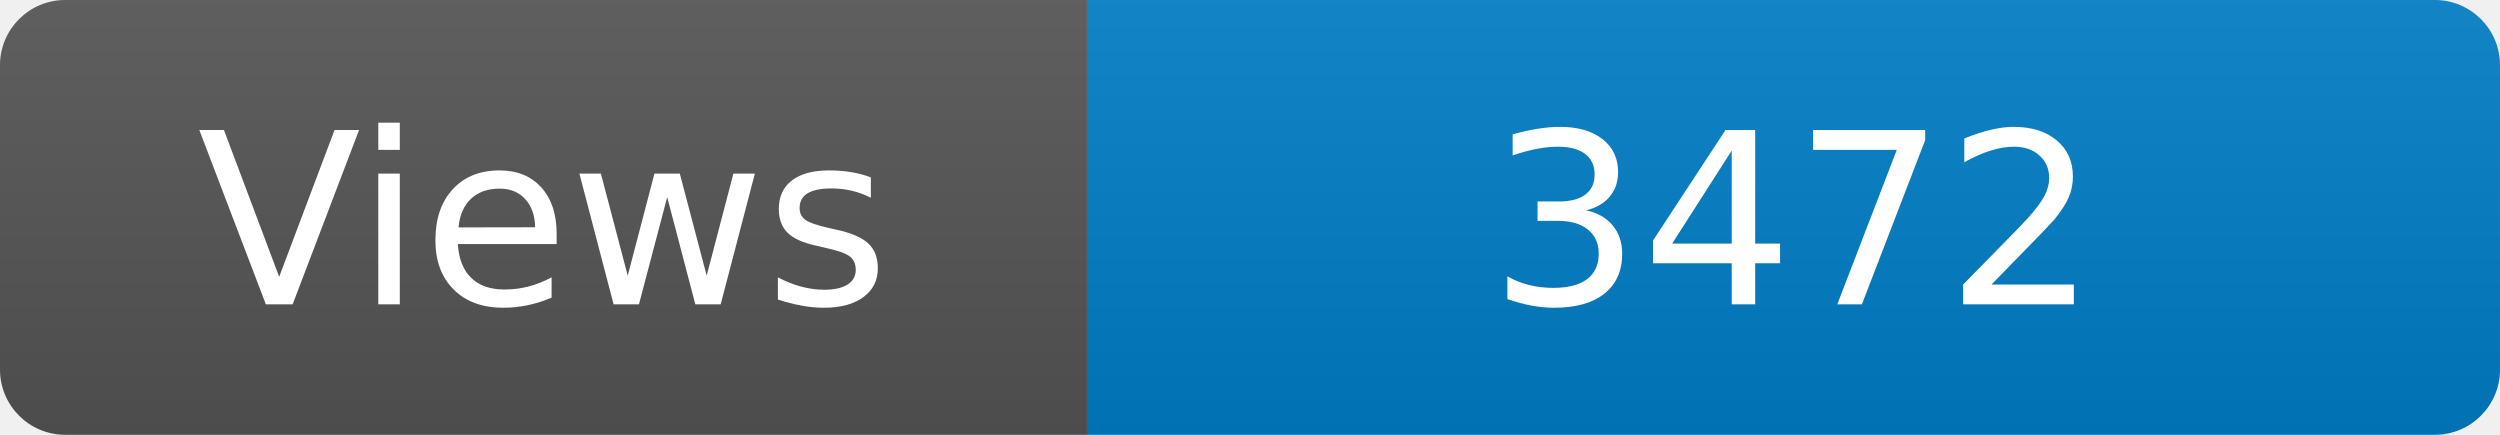
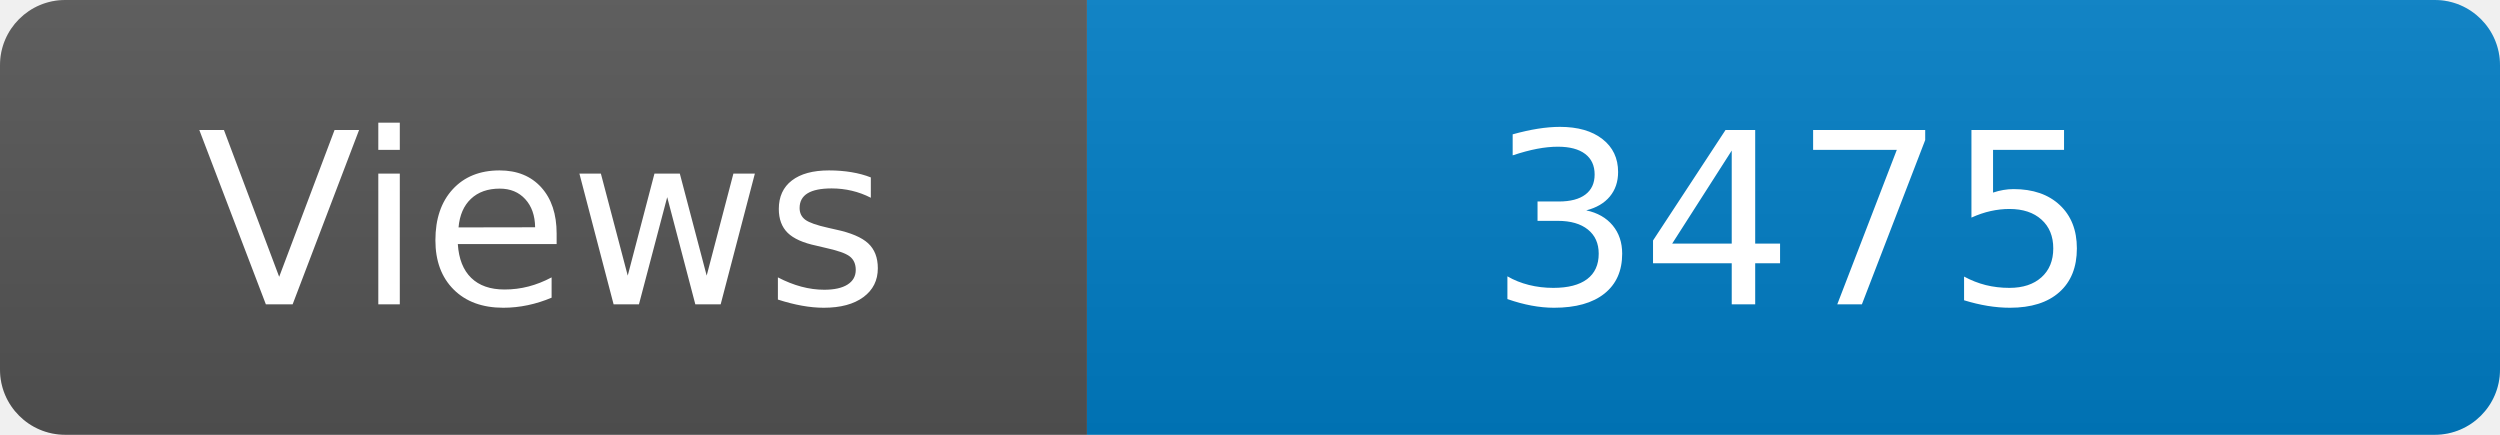
<svg xmlns="http://www.w3.org/2000/svg" width="115" height="20" role="img" aria-label="Maintained?: yes">
  <linearGradient id="s" x2="0" y2="100%">
    <stop offset="0" stop-color="#bbb" stop-opacity=".1" />
    <stop offset="1" stop-opacity=".1" />
  </linearGradient>
  <clipPath id="r">
    <rect width="115" height="20" rx="3" fill="#fff" />
  </clipPath>
  <g clip-path="url(#r)">
    <rect width="50" height="20" fill="#555" />
    <rect x="50" width="160" height="20" fill="#007ec6" />
    <rect width="115" height="20" fill="url(#s)" />
  </g>
  <g fill="#fff" text-anchor="middle" font-family="Verdana,Geneva,DejaVu Sans,sans-serif" font-size="110">
    <text x="250" y="140" transform="scale(.1)" fill="#fff">Views</text>
-     <text x="825" y="140" transform="scale(.1)" fill="#fff">3472</text>
+     <text x="825" y="140" transform="scale(.1)" fill="#fff">3475</text>
  </g>
</svg>
